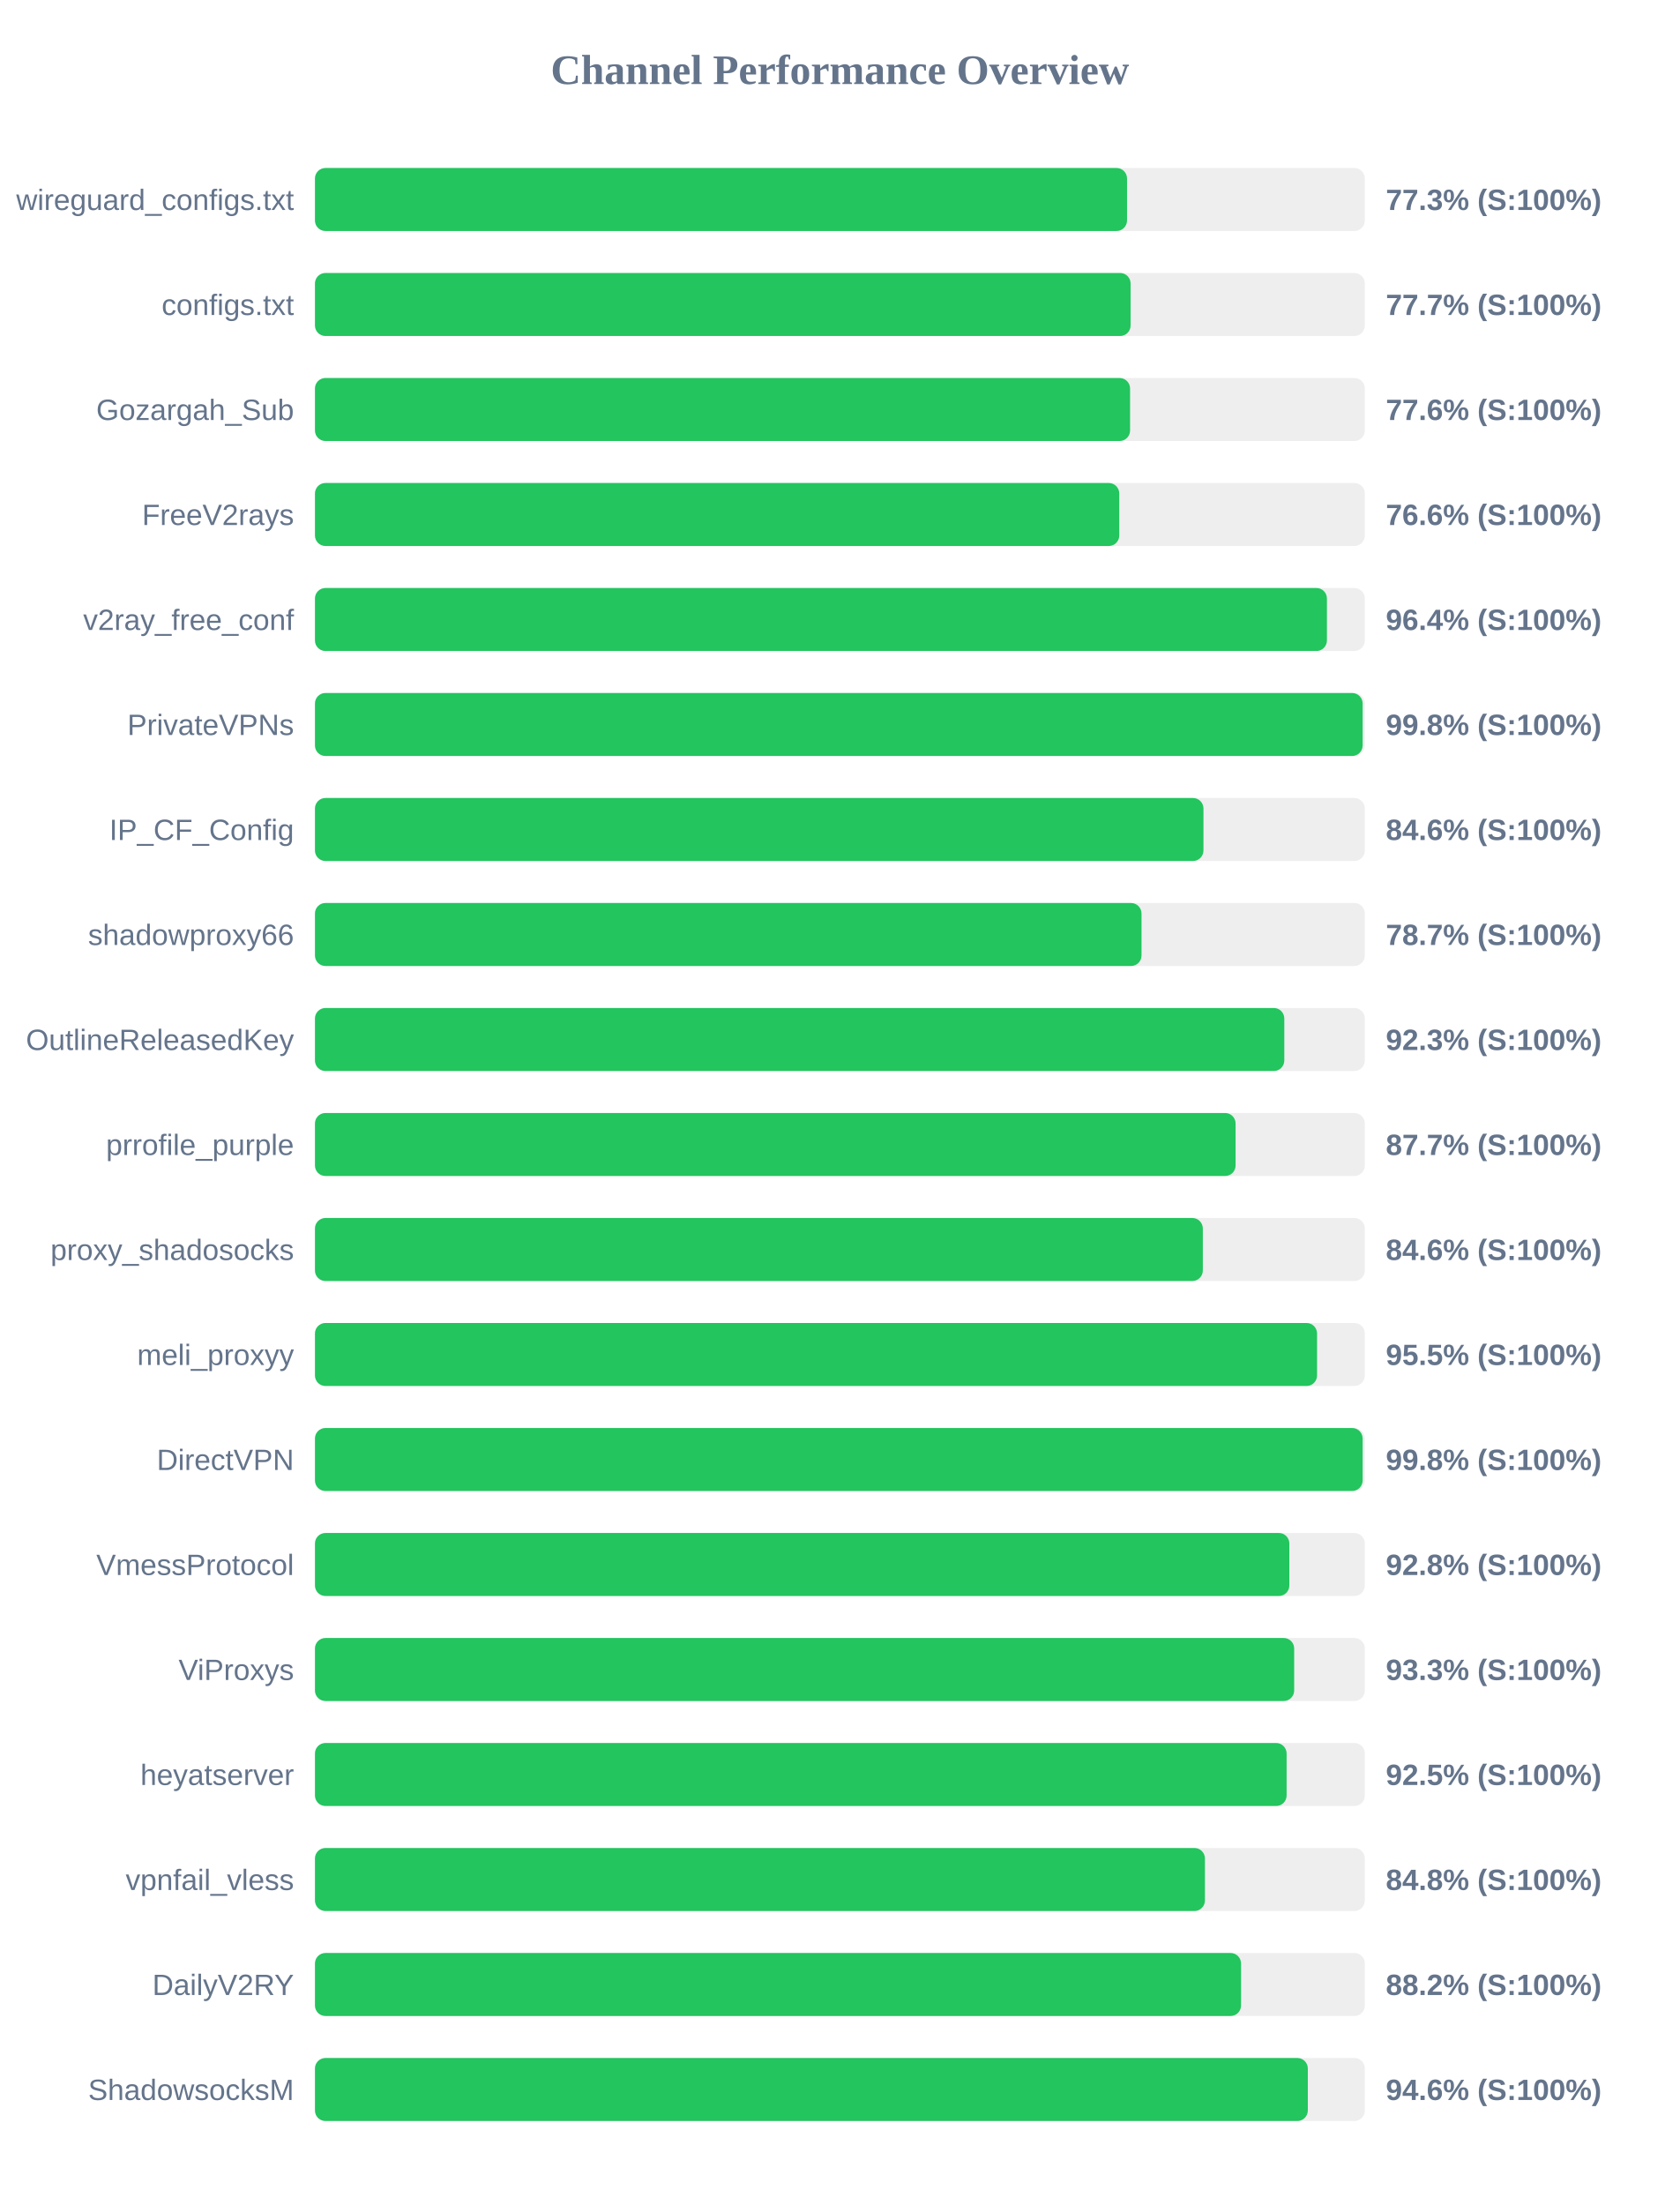
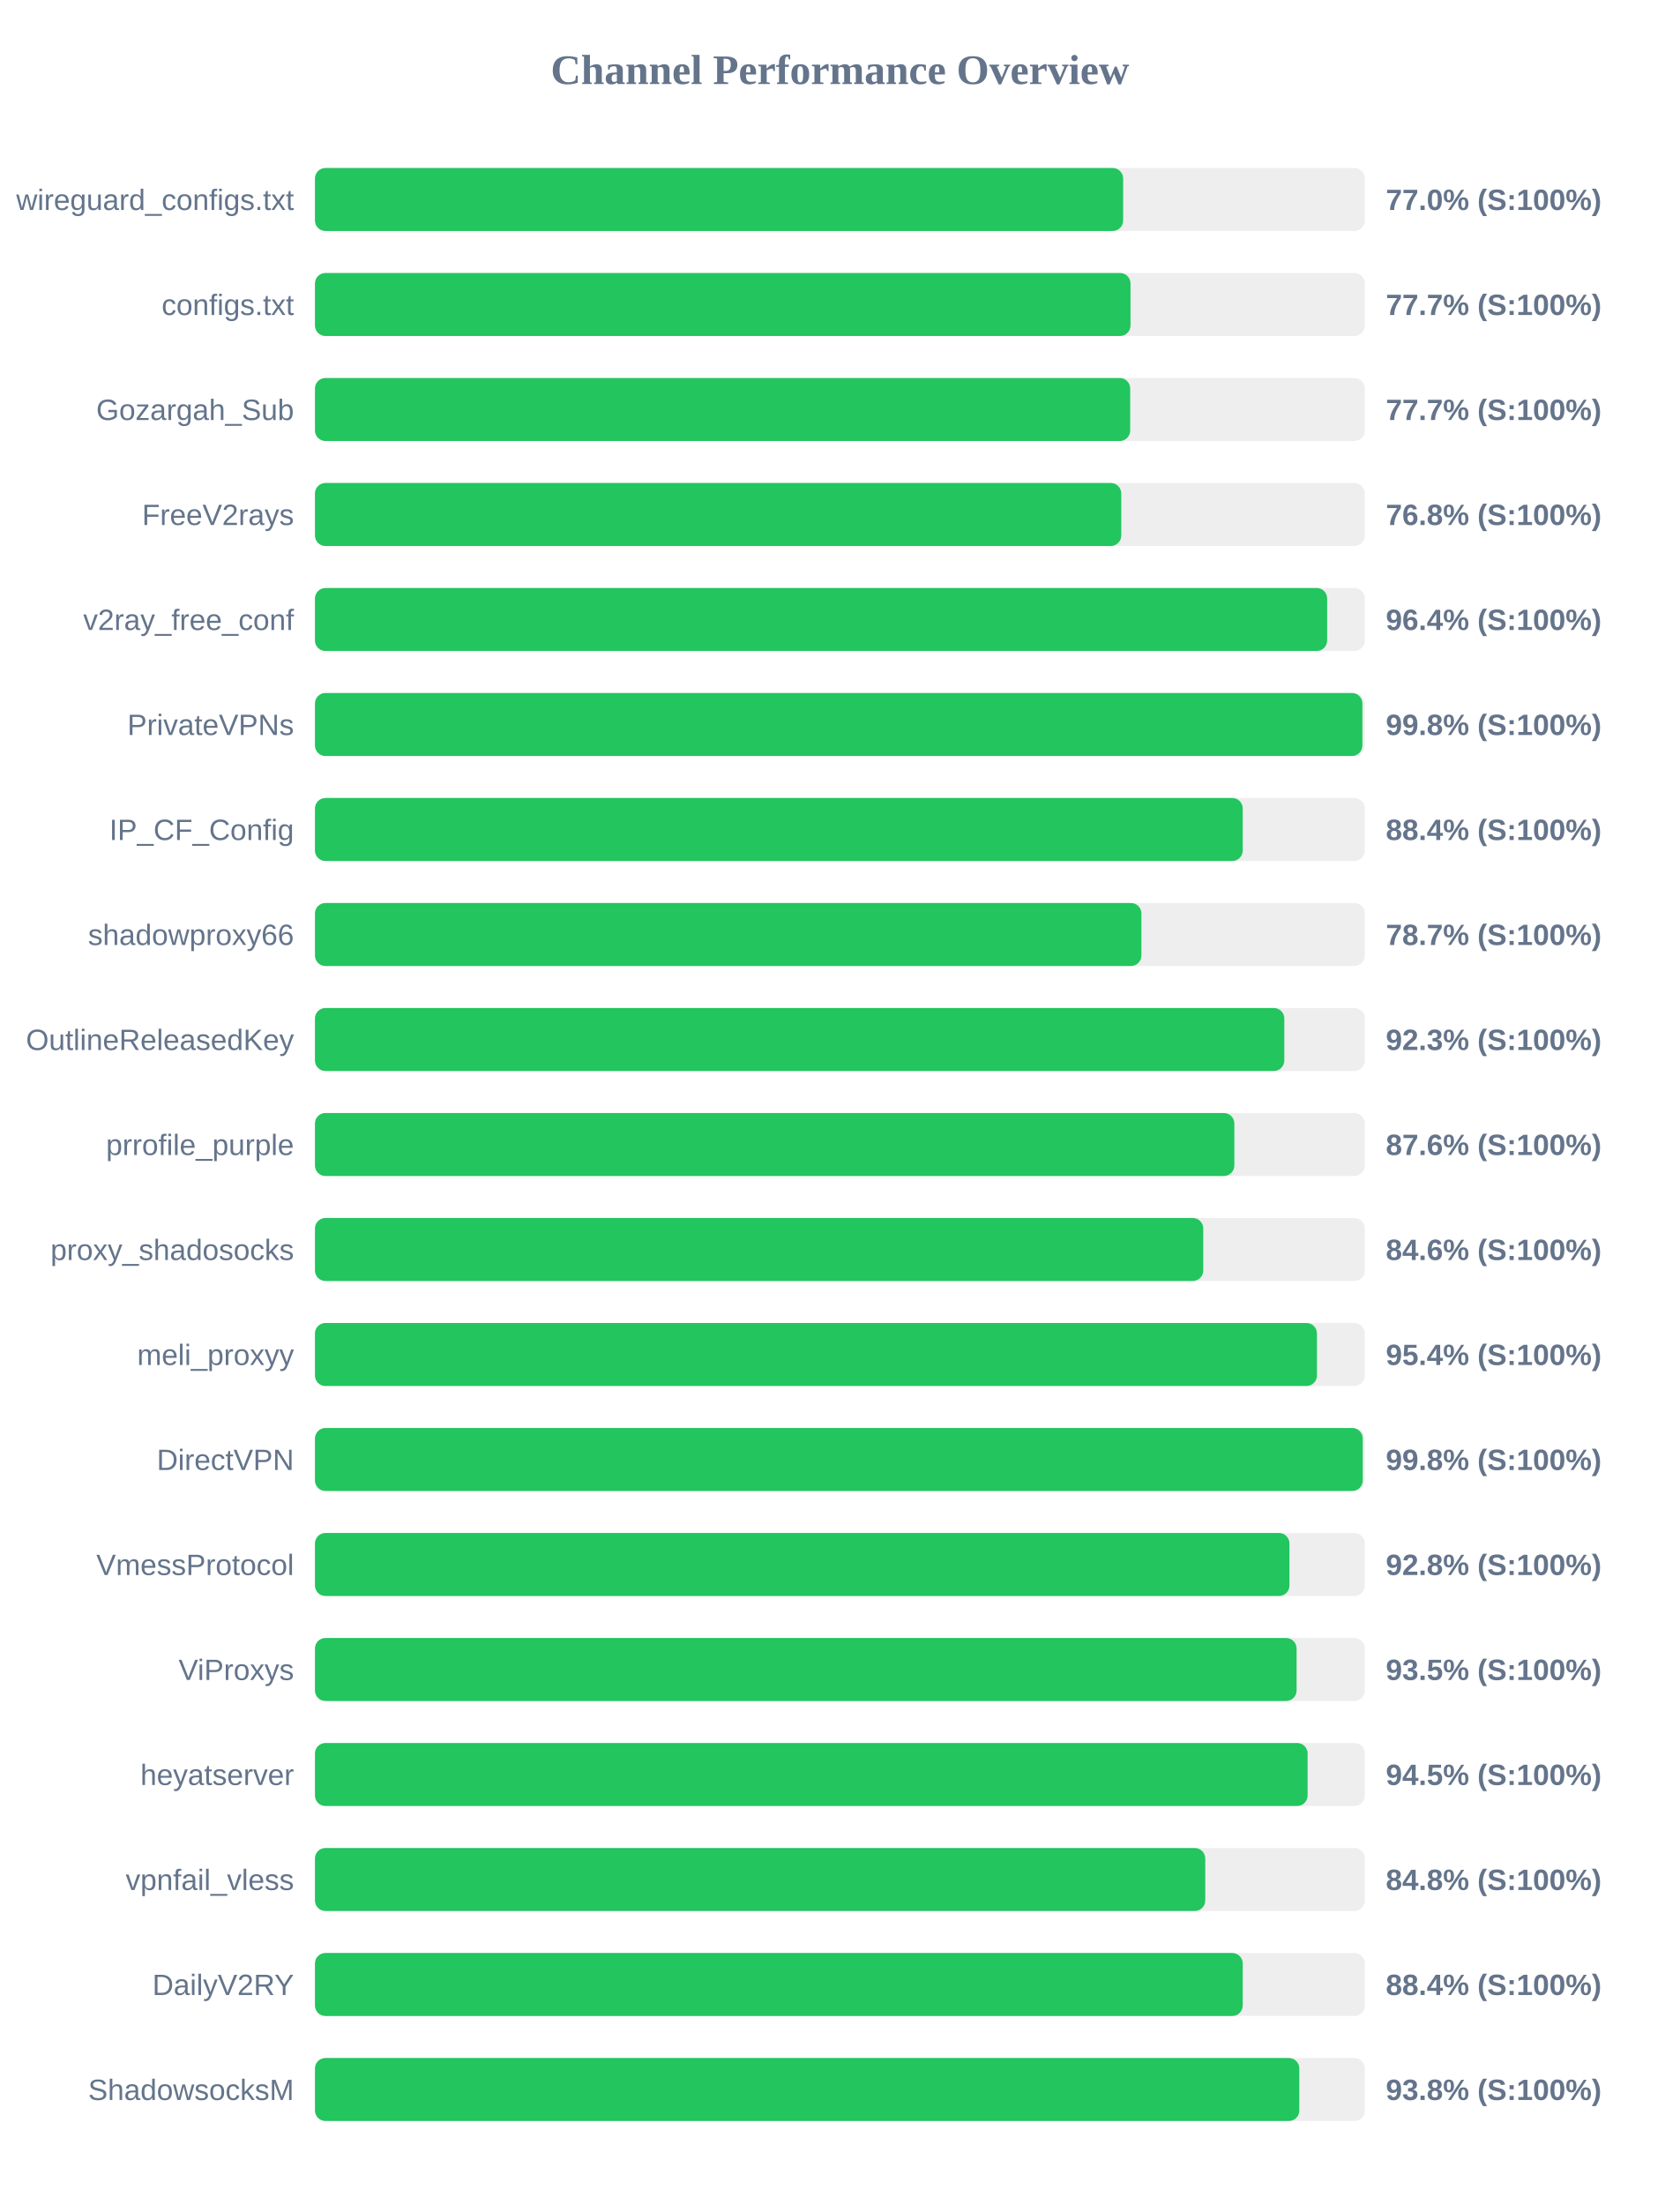
<svg xmlns="http://www.w3.org/2000/svg" width="800" height="1050" version="1.1">
  <style>
        .row { font: 14px Arial; fill: #64748b; }
        .score { font: bold 14px Arial; fill: #64748b; }
    </style>
  <text x="400" y="40" text-anchor="middle" font-size="20px" font-weight="bold" fill="#64748b">Channel Performance Overview</text>
  <rect x="150" y="80" width="500" height="30" fill="#eee" rx="5" />
-   <rect x="150" y="80" width="386.75" height="30" fill="#22c55e" rx="5" />
+   <rect x="150" y="80" width="384.9" height="30" fill="#22c55e" rx="5" />
  <text x="140" y="100" text-anchor="end" class="row">wireguard_configs.txt</text>
-   <text x="660" y="100" text-anchor="start" class="score">77.3% (S:100%)</text>
+   <text x="660" y="100" text-anchor="start" class="score">77.0% (S:100%)</text>
  <rect x="150" y="130" width="500" height="30" fill="#eee" rx="5" />
-   <rect x="150" y="130" width="388.45" height="30" fill="#22c55e" rx="5" />
+   <rect x="150" y="130" width="388.4" height="30" fill="#22c55e" rx="5" />
  <text x="140" y="150" text-anchor="end" class="row">configs.txt</text>
  <text x="660" y="150" text-anchor="start" class="score">77.7% (S:100%)</text>
  <rect x="150" y="180" width="500" height="30" fill="#eee" rx="5" />
-   <rect x="150" y="180" width="388.2" height="30" fill="#22c55e" rx="5" />
+   <rect x="150" y="180" width="388.25" height="30" fill="#22c55e" rx="5" />
  <text x="140" y="200" text-anchor="end" class="row">Gozargah_Sub</text>
-   <text x="660" y="200" text-anchor="start" class="score">77.6% (S:100%)</text>
+   <text x="660" y="200" text-anchor="start" class="score">77.7% (S:100%)</text>
  <rect x="150" y="230" width="500" height="30" fill="#eee" rx="5" />
-   <rect x="150" y="230" width="383.05" height="30" fill="#22c55e" rx="5" />
+   <rect x="150" y="230" width="384.0" height="30" fill="#22c55e" rx="5" />
  <text x="140" y="250" text-anchor="end" class="row">FreeV2rays</text>
-   <text x="660" y="250" text-anchor="start" class="score">76.6% (S:100%)</text>
+   <text x="660" y="250" text-anchor="start" class="score">76.8% (S:100%)</text>
  <rect x="150" y="280" width="500" height="30" fill="#eee" rx="5" />
-   <rect x="150" y="280" width="481.95" height="30" fill="#22c55e" rx="5" />
+   <rect x="150" y="280" width="482.05" height="30" fill="#22c55e" rx="5" />
  <text x="140" y="300" text-anchor="end" class="row">v2ray_free_conf</text>
  <text x="660" y="300" text-anchor="start" class="score">96.4% (S:100%)</text>
  <rect x="150" y="330" width="500" height="30" fill="#eee" rx="5" />
-   <rect x="150" y="330" width="498.95" height="30" fill="#22c55e" rx="5" />
+   <rect x="150" y="330" width="498.85" height="30" fill="#22c55e" rx="5" />
  <text x="140" y="350" text-anchor="end" class="row">PrivateVPNs</text>
  <text x="660" y="350" text-anchor="start" class="score">99.8% (S:100%)</text>
  <rect x="150" y="380" width="500" height="30" fill="#eee" rx="5" />
-   <rect x="150" y="380" width="423.15" height="30" fill="#22c55e" rx="5" />
+   <rect x="150" y="380" width="441.85" height="30" fill="#22c55e" rx="5" />
  <text x="140" y="400" text-anchor="end" class="row">IP_CF_Config</text>
-   <text x="660" y="400" text-anchor="start" class="score">84.6% (S:100%)</text>
+   <text x="660" y="400" text-anchor="start" class="score">88.4% (S:100%)</text>
  <rect x="150" y="430" width="500" height="30" fill="#eee" rx="5" />
-   <rect x="150" y="430" width="393.65" height="30" fill="#22c55e" rx="5" />
+   <rect x="150" y="430" width="393.6" height="30" fill="#22c55e" rx="5" />
  <text x="140" y="450" text-anchor="end" class="row">shadowproxy66</text>
  <text x="660" y="450" text-anchor="start" class="score">78.7% (S:100%)</text>
  <rect x="150" y="480" width="500" height="30" fill="#eee" rx="5" />
  <rect x="150" y="480" width="461.65" height="30" fill="#22c55e" rx="5" />
  <text x="140" y="500" text-anchor="end" class="row">OutlineReleasedKey</text>
  <text x="660" y="500" text-anchor="start" class="score">92.3% (S:100%)</text>
  <rect x="150" y="530" width="500" height="30" fill="#eee" rx="5" />
-   <rect x="150" y="530" width="438.45" height="30" fill="#22c55e" rx="5" />
+   <rect x="150" y="530" width="437.85" height="30" fill="#22c55e" rx="5" />
  <text x="140" y="550" text-anchor="end" class="row">prrofile_purple</text>
-   <text x="660" y="550" text-anchor="start" class="score">87.7% (S:100%)</text>
+   <text x="660" y="550" text-anchor="start" class="score">87.6% (S:100%)</text>
  <rect x="150" y="580" width="500" height="30" fill="#eee" rx="5" />
-   <rect x="150" y="580" width="422.85" height="30" fill="#22c55e" rx="5" />
+   <rect x="150" y="580" width="423.05" height="30" fill="#22c55e" rx="5" />
  <text x="140" y="600" text-anchor="end" class="row">proxy_shadosocks</text>
  <text x="660" y="600" text-anchor="start" class="score">84.6% (S:100%)</text>
  <rect x="150" y="630" width="500" height="30" fill="#eee" rx="5" />
-   <rect x="150" y="630" width="477.25" height="30" fill="#22c55e" rx="5" />
+   <rect x="150" y="630" width="477.2" height="30" fill="#22c55e" rx="5" />
  <text x="140" y="650" text-anchor="end" class="row">meli_proxyy</text>
-   <text x="660" y="650" text-anchor="start" class="score">95.5% (S:100%)</text>
+   <text x="660" y="650" text-anchor="start" class="score">95.4% (S:100%)</text>
  <rect x="150" y="680" width="500" height="30" fill="#eee" rx="5" />
-   <rect x="150" y="680" width="498.95" height="30" fill="#22c55e" rx="5" />
+   <rect x="150" y="680" width="499.0" height="30" fill="#22c55e" rx="5" />
  <text x="140" y="700" text-anchor="end" class="row">DirectVPN</text>
  <text x="660" y="700" text-anchor="start" class="score">99.8% (S:100%)</text>
  <rect x="150" y="730" width="500" height="30" fill="#eee" rx="5" />
-   <rect x="150" y="730" width="464.05" height="30" fill="#22c55e" rx="5" />
+   <rect x="150" y="730" width="464.1" height="30" fill="#22c55e" rx="5" />
  <text x="140" y="750" text-anchor="end" class="row">VmessProtocol</text>
  <text x="660" y="750" text-anchor="start" class="score">92.8% (S:100%)</text>
  <rect x="150" y="780" width="500" height="30" fill="#eee" rx="5" />
-   <rect x="150" y="780" width="466.35" height="30" fill="#22c55e" rx="5" />
+   <rect x="150" y="780" width="467.5" height="30" fill="#22c55e" rx="5" />
  <text x="140" y="800" text-anchor="end" class="row">ViProxys</text>
-   <text x="660" y="800" text-anchor="start" class="score">93.3% (S:100%)</text>
+   <text x="660" y="800" text-anchor="start" class="score">93.5% (S:100%)</text>
  <rect x="150" y="830" width="500" height="30" fill="#eee" rx="5" />
-   <rect x="150" y="830" width="462.75" height="30" fill="#22c55e" rx="5" />
+   <rect x="150" y="830" width="472.75" height="30" fill="#22c55e" rx="5" />
  <text x="140" y="850" text-anchor="end" class="row">heyatserver</text>
-   <text x="660" y="850" text-anchor="start" class="score">92.5% (S:100%)</text>
+   <text x="660" y="850" text-anchor="start" class="score">94.5% (S:100%)</text>
  <rect x="150" y="880" width="500" height="30" fill="#eee" rx="5" />
-   <rect x="150" y="880" width="423.85" height="30" fill="#22c55e" rx="5" />
+   <rect x="150" y="880" width="424.0" height="30" fill="#22c55e" rx="5" />
  <text x="140" y="900" text-anchor="end" class="row">vpnfail_vless</text>
  <text x="660" y="900" text-anchor="start" class="score">84.8% (S:100%)</text>
  <rect x="150" y="930" width="500" height="30" fill="#eee" rx="5" />
-   <rect x="150" y="930" width="441.05" height="30" fill="#22c55e" rx="5" />
+   <rect x="150" y="930" width="441.85" height="30" fill="#22c55e" rx="5" />
  <text x="140" y="950" text-anchor="end" class="row">DailyV2RY</text>
-   <text x="660" y="950" text-anchor="start" class="score">88.2% (S:100%)</text>
+   <text x="660" y="950" text-anchor="start" class="score">88.4% (S:100%)</text>
  <rect x="150" y="980" width="500" height="30" fill="#eee" rx="5" />
-   <rect x="150" y="980" width="472.85" height="30" fill="#22c55e" rx="5" />
+   <rect x="150" y="980" width="468.8" height="30" fill="#22c55e" rx="5" />
  <text x="140" y="1000" text-anchor="end" class="row">ShadowsocksM</text>
-   <text x="660" y="1000" text-anchor="start" class="score">94.6% (S:100%)</text>
+   <text x="660" y="1000" text-anchor="start" class="score">93.8% (S:100%)</text>
</svg>
